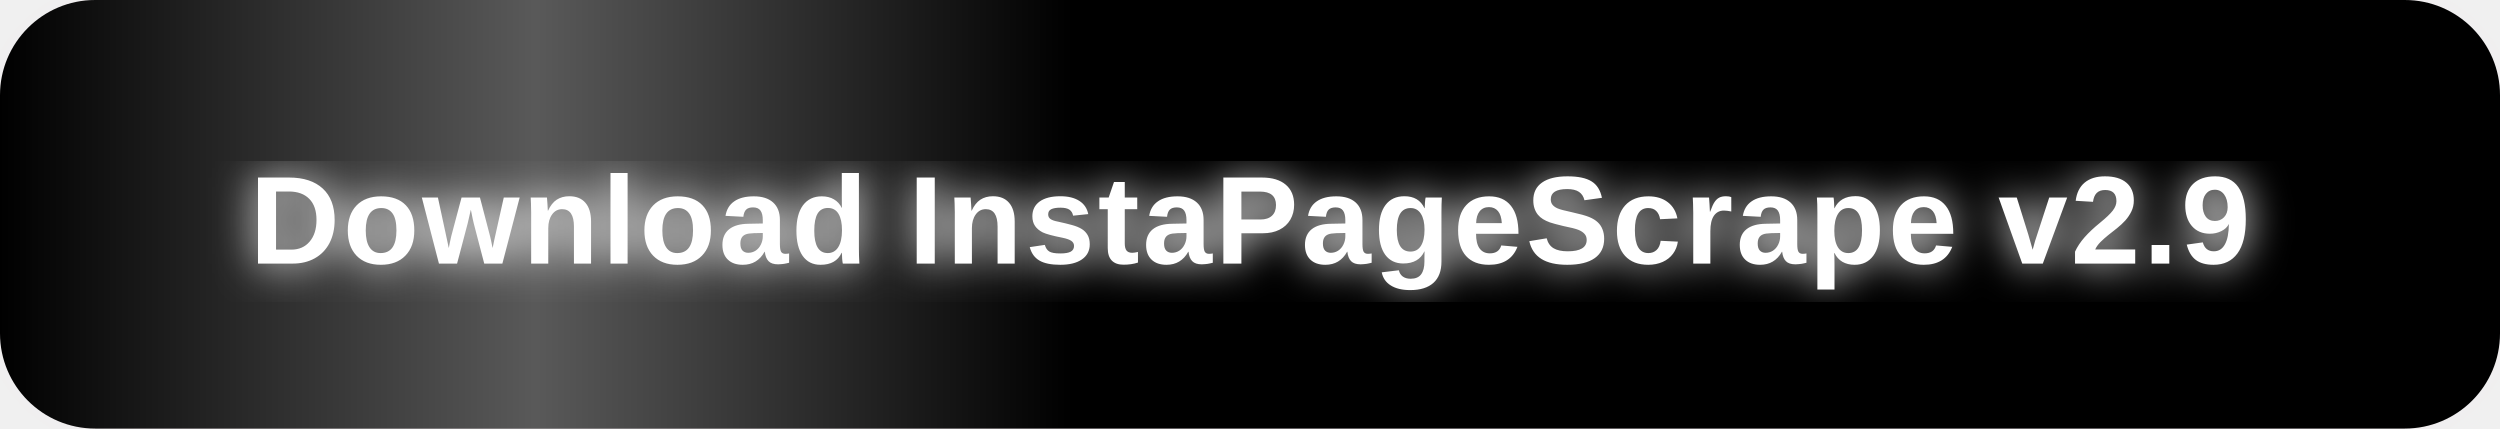
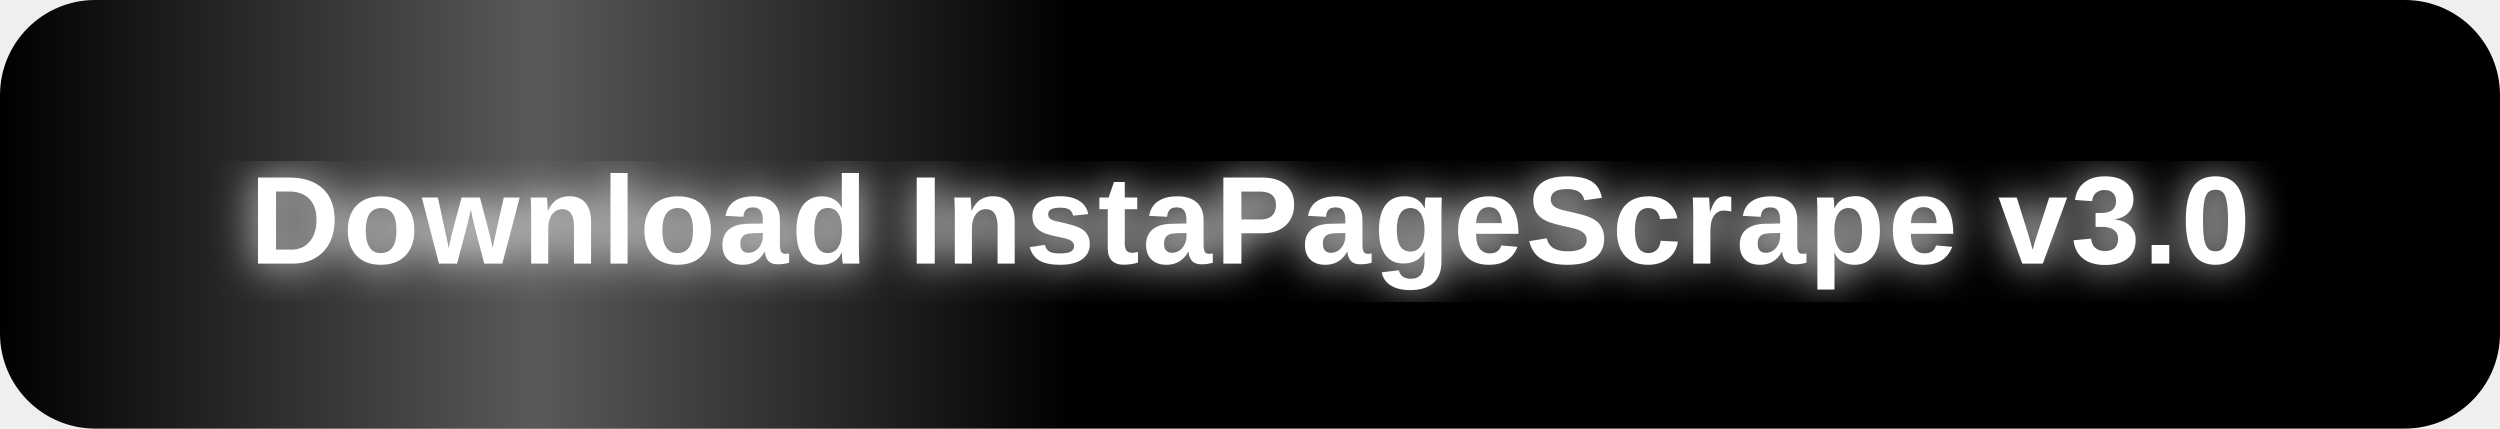
<svg xmlns="http://www.w3.org/2000/svg" width="420" height="72" viewBox="0 0 420 72">
  <defs>
    <style>
      .btn-bg { animation: pulse 2s ease-in-out infinite; }
      .shimmer { animation: shimmer 2.5s linear infinite; }
      @keyframes pulse {
        0%   { fill: #e0006e; }
        50%  { fill: #ff3399; }
        100% { fill: #e0006e; }
      }
      @keyframes shimmer {
        0%   { transform: translateX(-180px); opacity: 0; }
        20%  { opacity: 1; }
        80%  { opacity: 1; }
        100% { transform: translateX(480px); opacity: 0; }
      }
    </style>
    <clipPath id="btnclip">
      <rect x="0" y="0" width="420" height="72" rx="16" ry="16" />
    </clipPath>
    <linearGradient id="shimmerGrad" x1="0%" y1="0%" x2="100%" y2="0%">
      <stop offset="0%" stop-color="white" stop-opacity="0" />
      <stop offset="50%" stop-color="white" stop-opacity="0.35" />
      <stop offset="100%" stop-color="white" stop-opacity="0" />
    </linearGradient>
    <filter id="glow">
      <feGaussianBlur stdDeviation="3.5" result="blur" />
      <feMerge>
        <feMergeNode in="blur" />
        <feMergeNode in="SourceGraphic" />
      </feMerge>
    </filter>
  </defs>
  <rect x="4" y="4" width="412" height="64" rx="18" ry="18" fill="#ff007f" opacity="0.25" filter="url(#glow)">
    <animate attributeName="opacity" values="0.15;0.45;0.15" dur="2s" repeatCount="indefinite" />
  </rect>
  <rect class="btn-bg" x="0" y="0" width="420" height="72" rx="16" ry="16" />
  <g clip-path="url(#btnclip)">
    <rect class="shimmer" x="0" y="0" width="180" height="72" fill="url(#shimmerGrad)" />
  </g>
  <text x="210" y="37" font-size="21" font-weight="bold" text-anchor="middle" dominant-baseline="central" font-family="Arial, sans-serif" fill="white" filter="url(#glow)" letter-spacing="0.5">
-     Download InstaPageScrape v2.9
+     Download InstaPageScrape v3.0
  </text>
</svg>
